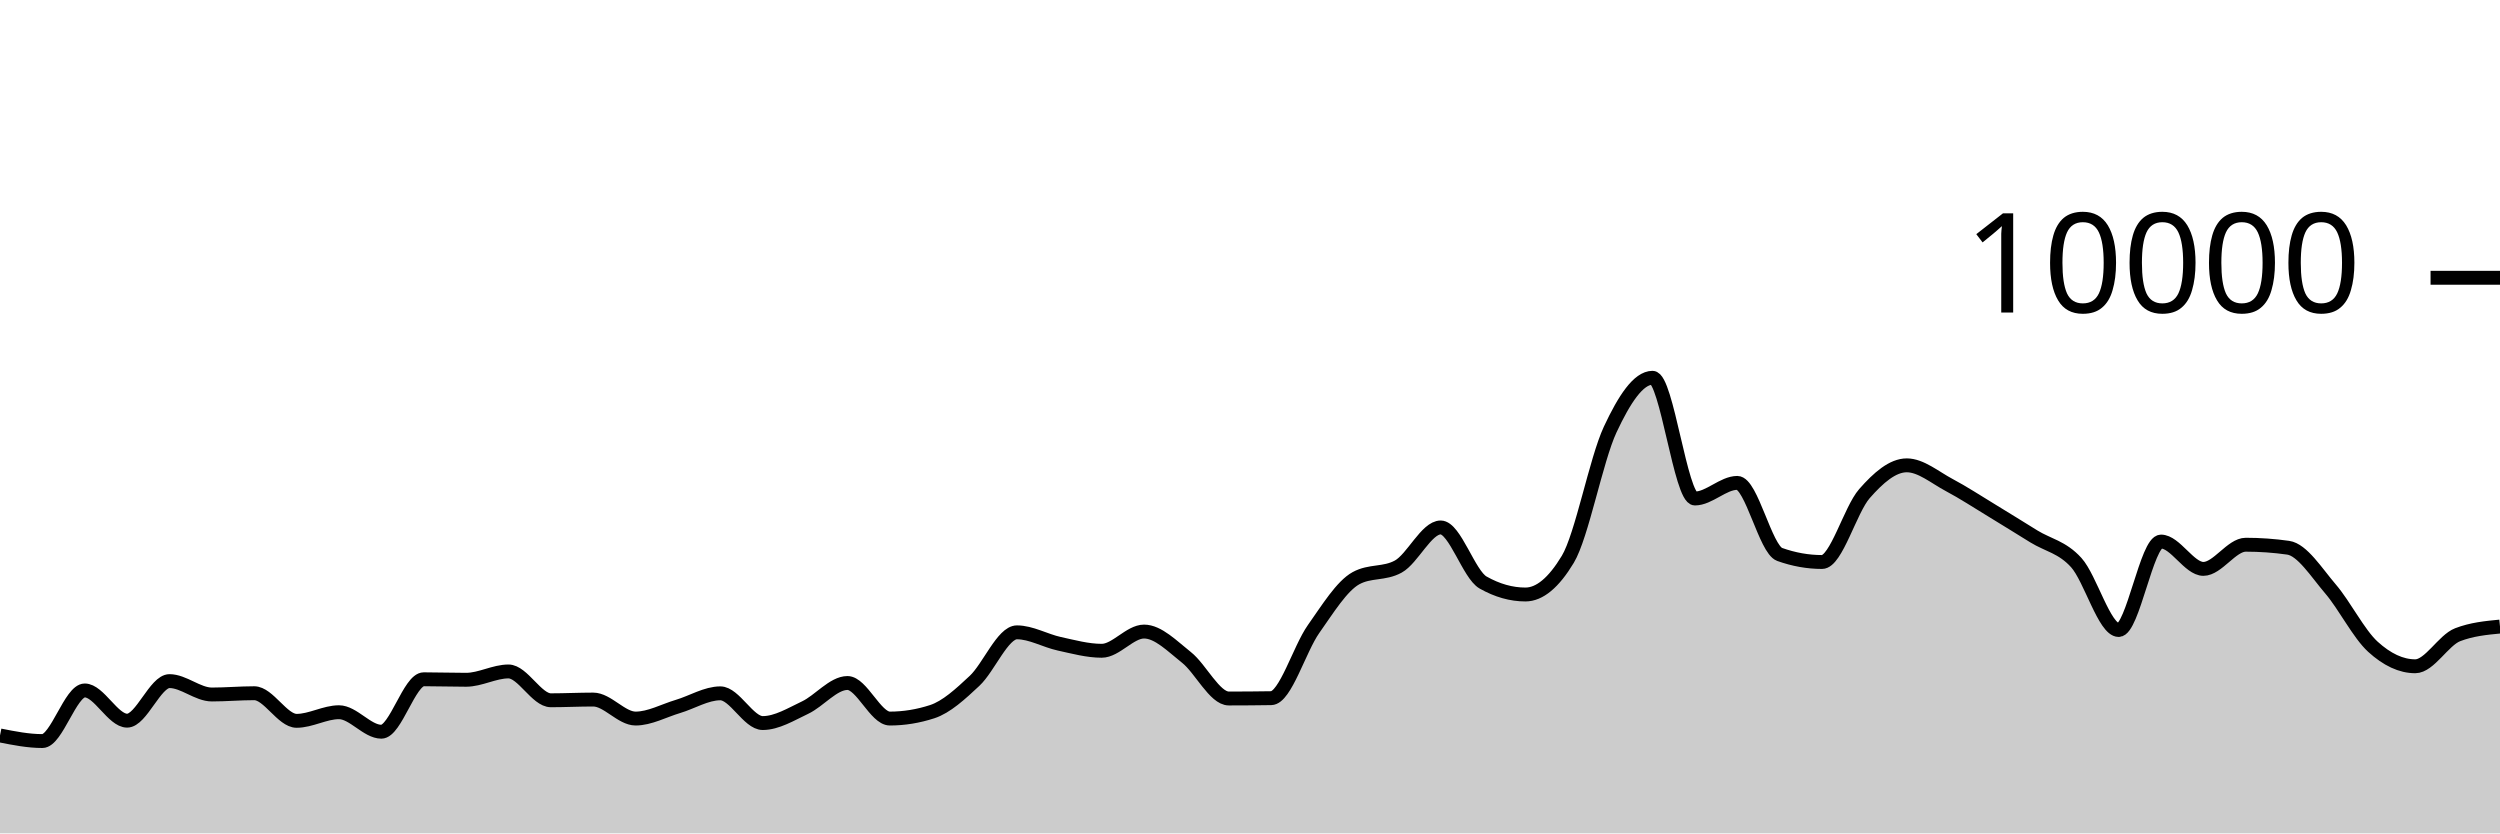
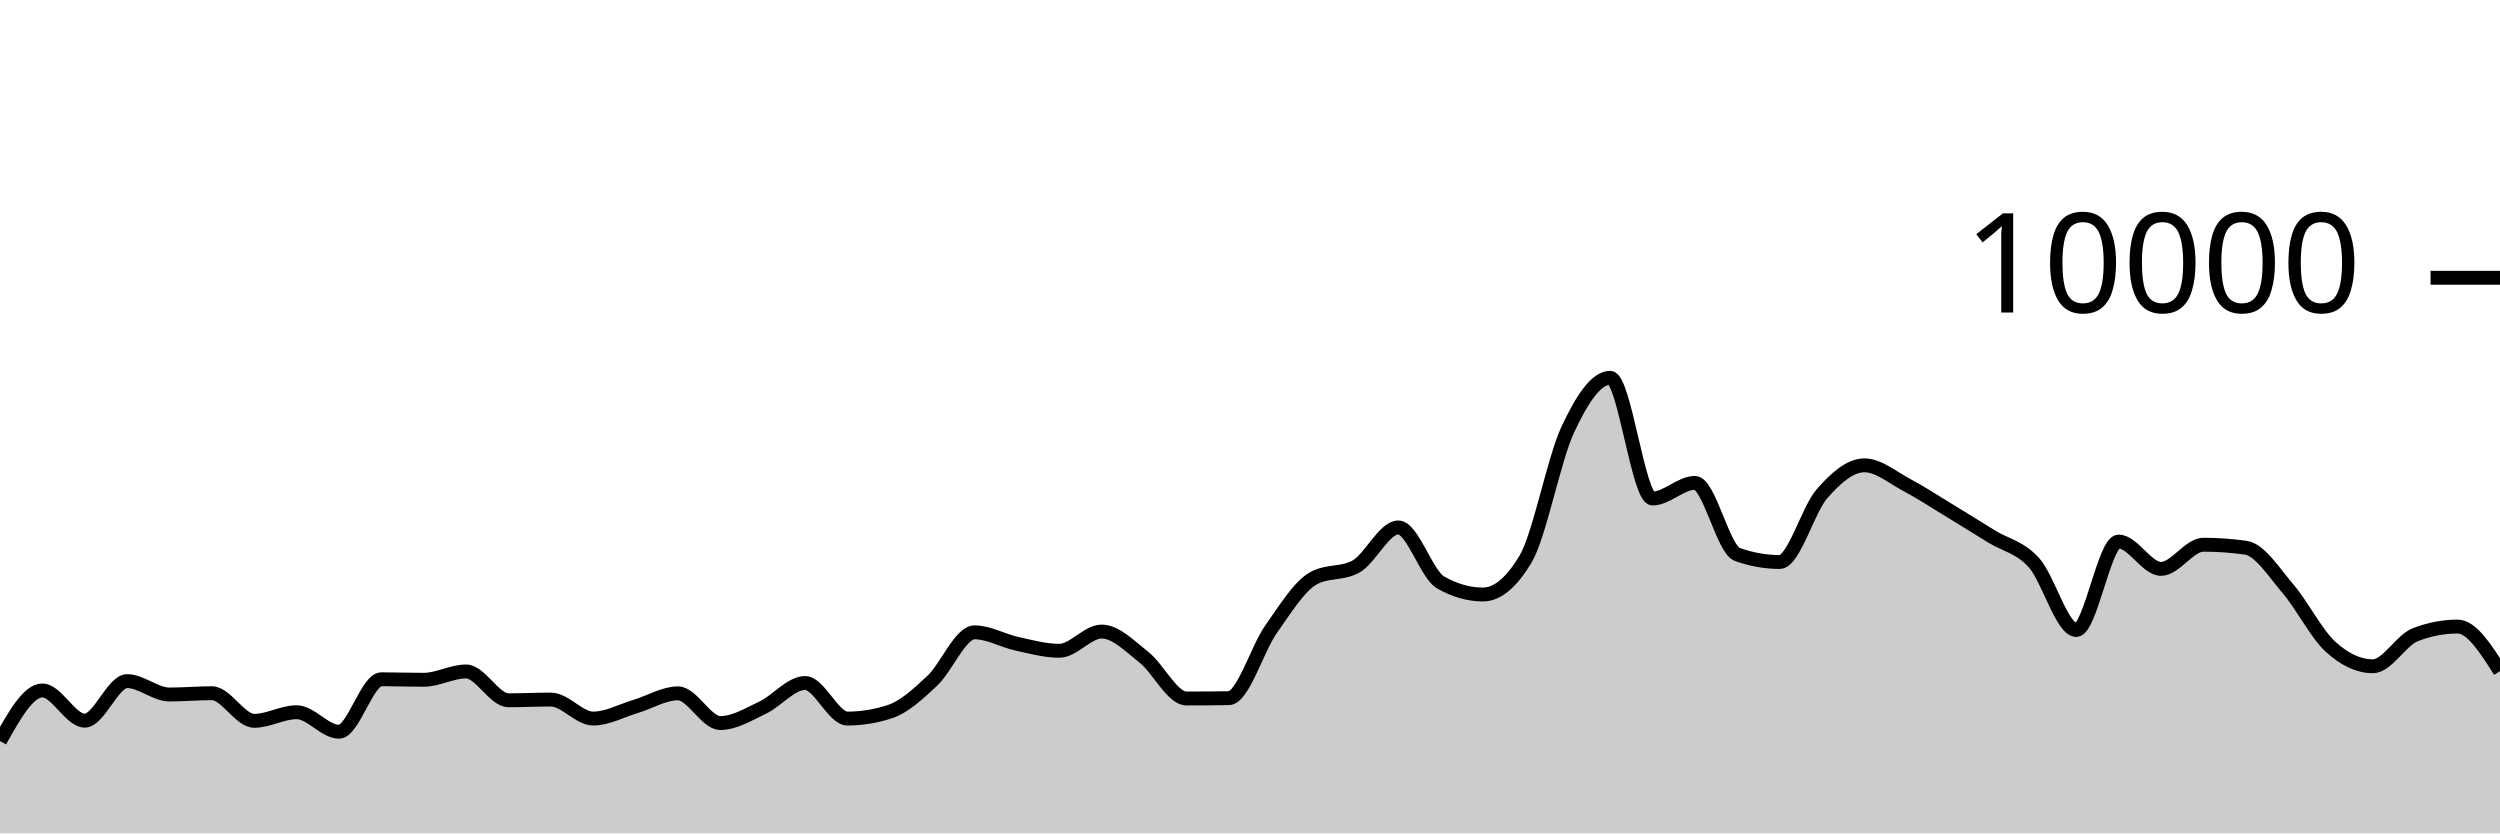
<svg xmlns="http://www.w3.org/2000/svg" viewBox="0 0 180 60">
  <g transform="translate(0,20)">
-     <path class="area" fill="rgba(0, 0, 0, 0.2)" d="M0,32.952C1.017,33.154,2.034,33.356,3.051,33.356C4.068,33.356,5.085,29.712,6.102,29.712C7.119,29.712,8.136,31.888,9.153,31.888C10.169,31.888,11.186,29.04,12.203,29.04C13.22,29.04,14.237,30.004,15.254,30.004C16.271,30.004,17.288,29.912,18.305,29.912C19.322,29.912,20.339,31.9,21.356,31.9C22.373,31.9,23.39,31.28,24.407,31.28C25.424,31.28,26.441,32.684,27.458,32.684C28.475,32.684,29.492,28.908,30.508,28.908C31.525,28.908,32.542,28.944,33.559,28.944C34.576,28.944,35.593,28.344,36.61,28.344C37.627,28.344,38.644,30.42,39.661,30.42C40.678,30.42,41.695,30.368,42.712,30.368C43.729,30.368,44.746,31.736,45.763,31.736C46.78,31.736,47.797,31.167,48.814,30.864C49.831,30.561,50.847,29.92,51.864,29.92C52.881,29.92,53.898,32.06,54.915,32.06C55.932,32.06,56.949,31.429,57.966,30.948C58.983,30.467,60,29.176,61.017,29.176C62.034,29.176,63.051,31.736,64.068,31.736C65.085,31.736,66.102,31.571,67.119,31.24C68.136,30.909,69.153,29.972,70.169,29.02C71.186,28.068,72.203,25.528,73.22,25.528C74.237,25.528,75.254,26.131,76.271,26.352C77.288,26.573,78.305,26.856,79.322,26.856C80.339,26.856,81.356,25.472,82.373,25.472C83.39,25.472,84.407,26.529,85.424,27.332C86.441,28.135,87.458,30.292,88.475,30.292C89.492,30.292,90.508,30.284,91.525,30.268C92.542,30.252,93.559,26.731,94.576,25.292C95.593,23.853,96.61,22.192,97.627,21.632C98.644,21.072,99.661,21.352,100.678,20.792C101.695,20.232,102.712,17.976,103.729,17.976C104.746,17.976,105.763,21.364,106.78,21.94C107.797,22.516,108.814,22.804,109.831,22.804C110.847,22.804,111.864,21.96,112.881,20.272C113.898,18.584,114.915,13.107,115.932,10.928C116.949,8.749,117.966,7.2,118.983,7.2C120,7.2,121.017,15.892,122.034,15.892C123.051,15.892,124.068,14.768,125.085,14.768C126.102,14.768,127.119,19.557,128.136,19.92C129.153,20.283,130.169,20.464,131.186,20.464C132.203,20.464,133.22,16.704,134.237,15.544C135.254,14.384,136.271,13.504,137.288,13.504C138.305,13.504,139.322,14.38,140.339,14.92C141.356,15.46,142.373,16.127,143.39,16.744C144.407,17.361,145.424,17.997,146.441,18.624C147.458,19.251,148.475,19.385,149.492,20.508C150.508,21.631,151.525,25.36,152.542,25.36C153.559,25.36,154.576,18.992,155.593,18.992C156.61,18.992,157.627,20.96,158.644,20.96C159.661,20.96,160.678,19.22,161.695,19.22C162.712,19.22,163.729,19.292,164.746,19.436C165.763,19.58,166.78,21.216,167.797,22.404C168.814,23.592,169.831,25.636,170.847,26.564C171.864,27.492,172.881,27.972,173.898,27.972C174.915,27.972,175.932,26.092,176.949,25.7C177.966,25.308,178.983,25.21,180,25.112L180,40C178.983,40,177.966,40,176.949,40C175.932,40,174.915,40,173.898,40C172.881,40,171.864,40,170.847,40C169.831,40,168.814,40,167.797,40C166.78,40,165.763,40,164.746,40C163.729,40,162.712,40,161.695,40C160.678,40,159.661,40,158.644,40C157.627,40,156.61,40,155.593,40C154.576,40,153.559,40,152.542,40C151.525,40,150.508,40,149.492,40C148.475,40,147.458,40,146.441,40C145.424,40,144.407,40,143.39,40C142.373,40,141.356,40,140.339,40C139.322,40,138.305,40,137.288,40C136.271,40,135.254,40,134.237,40C133.22,40,132.203,40,131.186,40C130.169,40,129.153,40,128.136,40C127.119,40,126.102,40,125.085,40C124.068,40,123.051,40,122.034,40C121.017,40,120,40,118.983,40C117.966,40,116.949,40,115.932,40C114.915,40,113.898,40,112.881,40C111.864,40,110.847,40,109.831,40C108.814,40,107.797,40,106.78,40C105.763,40,104.746,40,103.729,40C102.712,40,101.695,40,100.678,40C99.661,40,98.644,40,97.627,40C96.61,40,95.593,40,94.576,40C93.559,40,92.542,40,91.525,40C90.508,40,89.492,40,88.475,40C87.458,40,86.441,40,85.424,40C84.407,40,83.39,40,82.373,40C81.356,40,80.339,40,79.322,40C78.305,40,77.288,40,76.271,40C75.254,40,74.237,40,73.22,40C72.203,40,71.186,40,70.169,40C69.153,40,68.136,40,67.119,40C66.102,40,65.085,40,64.068,40C63.051,40,62.034,40,61.017,40C60,40,58.983,40,57.966,40C56.949,40,55.932,40,54.915,40C53.898,40,52.881,40,51.864,40C50.847,40,49.831,40,48.814,40C47.797,40,46.78,40,45.763,40C44.746,40,43.729,40,42.712,40C41.695,40,40.678,40,39.661,40C38.644,40,37.627,40,36.61,40C35.593,40,34.576,40,33.559,40C32.542,40,31.525,40,30.508,40C29.492,40,28.475,40,27.458,40C26.441,40,25.424,40,24.407,40C23.39,40,22.373,40,21.356,40C20.339,40,19.322,40,18.305,40C17.288,40,16.271,40,15.254,40C14.237,40,13.22,40,12.203,40C11.186,40,10.169,40,9.153,40C8.136,40,7.119,40,6.102,40C5.085,40,4.068,40,3.051,40C2.034,40,1.017,40,0,40Z" />
-     <path class="line" stroke="black" fill="none" d="M0,32.952C1.017,33.154,2.034,33.356,3.051,33.356C4.068,33.356,5.085,29.712,6.102,29.712C7.119,29.712,8.136,31.888,9.153,31.888C10.169,31.888,11.186,29.04,12.203,29.04C13.22,29.04,14.237,30.004,15.254,30.004C16.271,30.004,17.288,29.912,18.305,29.912C19.322,29.912,20.339,31.9,21.356,31.9C22.373,31.9,23.39,31.28,24.407,31.28C25.424,31.28,26.441,32.684,27.458,32.684C28.475,32.684,29.492,28.908,30.508,28.908C31.525,28.908,32.542,28.944,33.559,28.944C34.576,28.944,35.593,28.344,36.61,28.344C37.627,28.344,38.644,30.42,39.661,30.42C40.678,30.42,41.695,30.368,42.712,30.368C43.729,30.368,44.746,31.736,45.763,31.736C46.78,31.736,47.797,31.167,48.814,30.864C49.831,30.561,50.847,29.92,51.864,29.92C52.881,29.92,53.898,32.06,54.915,32.06C55.932,32.06,56.949,31.429,57.966,30.948C58.983,30.467,60,29.176,61.017,29.176C62.034,29.176,63.051,31.736,64.068,31.736C65.085,31.736,66.102,31.571,67.119,31.24C68.136,30.909,69.153,29.972,70.169,29.02C71.186,28.068,72.203,25.528,73.22,25.528C74.237,25.528,75.254,26.131,76.271,26.352C77.288,26.573,78.305,26.856,79.322,26.856C80.339,26.856,81.356,25.472,82.373,25.472C83.39,25.472,84.407,26.529,85.424,27.332C86.441,28.135,87.458,30.292,88.475,30.292C89.492,30.292,90.508,30.284,91.525,30.268C92.542,30.252,93.559,26.731,94.576,25.292C95.593,23.853,96.61,22.192,97.627,21.632C98.644,21.072,99.661,21.352,100.678,20.792C101.695,20.232,102.712,17.976,103.729,17.976C104.746,17.976,105.763,21.364,106.78,21.94C107.797,22.516,108.814,22.804,109.831,22.804C110.847,22.804,111.864,21.96,112.881,20.272C113.898,18.584,114.915,13.107,115.932,10.928C116.949,8.749,117.966,7.2,118.983,7.2C120,7.2,121.017,15.892,122.034,15.892C123.051,15.892,124.068,14.768,125.085,14.768C126.102,14.768,127.119,19.557,128.136,19.92C129.153,20.283,130.169,20.464,131.186,20.464C132.203,20.464,133.22,16.704,134.237,15.544C135.254,14.384,136.271,13.504,137.288,13.504C138.305,13.504,139.322,14.38,140.339,14.92C141.356,15.46,142.373,16.127,143.39,16.744C144.407,17.361,145.424,17.997,146.441,18.624C147.458,19.251,148.475,19.385,149.492,20.508C150.508,21.631,151.525,25.36,152.542,25.36C153.559,25.36,154.576,18.992,155.593,18.992C156.61,18.992,157.627,20.96,158.644,20.96C159.661,20.96,160.678,19.22,161.695,19.22C162.712,19.22,163.729,19.292,164.746,19.436C165.763,19.58,166.78,21.216,167.797,22.404C168.814,23.592,169.831,25.636,170.847,26.564C171.864,27.492,172.881,27.972,173.898,27.972C174.915,27.972,175.932,26.092,176.949,25.7C177.966,25.308,178.983,25.21,180,25.112" />
+     <path class="area" fill="rgba(0, 0, 0, 0.2)" d="M0,33.356C1.017,31.534,2.034,29.712,3.051,29.712C4.068,29.712,5.085,31.888,6.102,31.888C7.119,31.888,8.136,29.04,9.153,29.04C10.169,29.04,11.186,30.004,12.203,30.004C13.22,30.004,14.237,29.912,15.254,29.912C16.271,29.912,17.288,31.9,18.305,31.9C19.322,31.9,20.339,31.28,21.356,31.28C22.373,31.28,23.39,32.684,24.407,32.684C25.424,32.684,26.441,28.908,27.458,28.908C28.475,28.908,29.492,28.944,30.508,28.944C31.525,28.944,32.542,28.344,33.559,28.344C34.576,28.344,35.593,30.42,36.61,30.42C37.627,30.42,38.644,30.368,39.661,30.368C40.678,30.368,41.695,31.736,42.712,31.736C43.729,31.736,44.746,31.167,45.763,30.864C46.78,30.561,47.797,29.92,48.814,29.92C49.831,29.92,50.847,32.06,51.864,32.06C52.881,32.06,53.898,31.429,54.915,30.948C55.932,30.467,56.949,29.176,57.966,29.176C58.983,29.176,60,31.736,61.017,31.736C62.034,31.736,63.051,31.571,64.068,31.24C65.085,30.909,66.102,29.972,67.119,29.02C68.136,28.068,69.153,25.528,70.169,25.528C71.186,25.528,72.203,26.131,73.22,26.352C74.237,26.573,75.254,26.856,76.271,26.856C77.288,26.856,78.305,25.472,79.322,25.472C80.339,25.472,81.356,26.529,82.373,27.332C83.39,28.135,84.407,30.292,85.424,30.292C86.441,30.292,87.458,30.284,88.475,30.268C89.492,30.252,90.508,26.731,91.525,25.292C92.542,23.853,93.559,22.192,94.576,21.632C95.593,21.072,96.61,21.352,97.627,20.792C98.644,20.232,99.661,17.976,100.678,17.976C101.695,17.976,102.712,21.364,103.729,21.94C104.746,22.516,105.763,22.804,106.78,22.804C107.797,22.804,108.814,21.96,109.831,20.272C110.847,18.584,111.864,13.107,112.881,10.928C113.898,8.749,114.915,7.2,115.932,7.2C116.949,7.2,117.966,15.892,118.983,15.892C120,15.892,121.017,14.768,122.034,14.768C123.051,14.768,124.068,19.557,125.085,19.92C126.102,20.283,127.119,20.464,128.136,20.464C129.153,20.464,130.169,16.704,131.186,15.544C132.203,14.384,133.22,13.504,134.237,13.504C135.254,13.504,136.271,14.38,137.288,14.92C138.305,15.46,139.322,16.127,140.339,16.744C141.356,17.361,142.373,17.997,143.39,18.624C144.407,19.251,145.424,19.385,146.441,20.508C147.458,21.631,148.475,25.36,149.492,25.36C150.508,25.36,151.525,18.992,152.542,18.992C153.559,18.992,154.576,20.96,155.593,20.96C156.61,20.96,157.627,19.22,158.644,19.22C159.661,19.22,160.678,19.292,161.695,19.436C162.712,19.58,163.729,21.216,164.746,22.404C165.763,23.592,166.78,25.636,167.797,26.564C168.814,27.492,169.831,27.972,170.847,27.972C171.864,27.972,172.881,26.092,173.898,25.7C174.915,25.308,175.932,25.112,176.949,25.112C177.966,25.112,178.983,26.718,180,28.324L180,40C178.983,40,177.966,40,176.949,40C175.932,40,174.915,40,173.898,40C172.881,40,171.864,40,170.847,40C169.831,40,168.814,40,167.797,40C166.78,40,165.763,40,164.746,40C163.729,40,162.712,40,161.695,40C160.678,40,159.661,40,158.644,40C157.627,40,156.61,40,155.593,40C154.576,40,153.559,40,152.542,40C151.525,40,150.508,40,149.492,40C148.475,40,147.458,40,146.441,40C145.424,40,144.407,40,143.39,40C142.373,40,141.356,40,140.339,40C139.322,40,138.305,40,137.288,40C136.271,40,135.254,40,134.237,40C133.22,40,132.203,40,131.186,40C130.169,40,129.153,40,128.136,40C127.119,40,126.102,40,125.085,40C124.068,40,123.051,40,122.034,40C121.017,40,120,40,118.983,40C117.966,40,116.949,40,115.932,40C114.915,40,113.898,40,112.881,40C111.864,40,110.847,40,109.831,40C108.814,40,107.797,40,106.78,40C105.763,40,104.746,40,103.729,40C102.712,40,101.695,40,100.678,40C99.661,40,98.644,40,97.627,40C96.61,40,95.593,40,94.576,40C93.559,40,92.542,40,91.525,40C90.508,40,89.492,40,88.475,40C87.458,40,86.441,40,85.424,40C84.407,40,83.39,40,82.373,40C81.356,40,80.339,40,79.322,40C78.305,40,77.288,40,76.271,40C75.254,40,74.237,40,73.22,40C72.203,40,71.186,40,70.169,40C69.153,40,68.136,40,67.119,40C66.102,40,65.085,40,64.068,40C63.051,40,62.034,40,61.017,40C60,40,58.983,40,57.966,40C56.949,40,55.932,40,54.915,40C53.898,40,52.881,40,51.864,40C50.847,40,49.831,40,48.814,40C47.797,40,46.78,40,45.763,40C44.746,40,43.729,40,42.712,40C41.695,40,40.678,40,39.661,40C38.644,40,37.627,40,36.61,40C35.593,40,34.576,40,33.559,40C32.542,40,31.525,40,30.508,40C29.492,40,28.475,40,27.458,40C26.441,40,25.424,40,24.407,40C23.39,40,22.373,40,21.356,40C20.339,40,19.322,40,18.305,40C17.288,40,16.271,40,15.254,40C14.237,40,13.22,40,12.203,40C11.186,40,10.169,40,9.153,40C8.136,40,7.119,40,6.102,40C5.085,40,4.068,40,3.051,40C2.034,40,1.017,40,0,40Z" />
+     <path class="line" stroke="black" fill="none" d="M0,33.356C1.017,31.534,2.034,29.712,3.051,29.712C4.068,29.712,5.085,31.888,6.102,31.888C7.119,31.888,8.136,29.04,9.153,29.04C10.169,29.04,11.186,30.004,12.203,30.004C13.22,30.004,14.237,29.912,15.254,29.912C16.271,29.912,17.288,31.9,18.305,31.9C19.322,31.9,20.339,31.28,21.356,31.28C22.373,31.28,23.39,32.684,24.407,32.684C25.424,32.684,26.441,28.908,27.458,28.908C28.475,28.908,29.492,28.944,30.508,28.944C31.525,28.944,32.542,28.344,33.559,28.344C34.576,28.344,35.593,30.42,36.61,30.42C37.627,30.42,38.644,30.368,39.661,30.368C40.678,30.368,41.695,31.736,42.712,31.736C43.729,31.736,44.746,31.167,45.763,30.864C46.78,30.561,47.797,29.92,48.814,29.92C49.831,29.92,50.847,32.06,51.864,32.06C52.881,32.06,53.898,31.429,54.915,30.948C55.932,30.467,56.949,29.176,57.966,29.176C58.983,29.176,60,31.736,61.017,31.736C62.034,31.736,63.051,31.571,64.068,31.24C65.085,30.909,66.102,29.972,67.119,29.02C68.136,28.068,69.153,25.528,70.169,25.528C71.186,25.528,72.203,26.131,73.22,26.352C74.237,26.573,75.254,26.856,76.271,26.856C77.288,26.856,78.305,25.472,79.322,25.472C80.339,25.472,81.356,26.529,82.373,27.332C83.39,28.135,84.407,30.292,85.424,30.292C86.441,30.292,87.458,30.284,88.475,30.268C89.492,30.252,90.508,26.731,91.525,25.292C92.542,23.853,93.559,22.192,94.576,21.632C95.593,21.072,96.61,21.352,97.627,20.792C98.644,20.232,99.661,17.976,100.678,17.976C101.695,17.976,102.712,21.364,103.729,21.94C104.746,22.516,105.763,22.804,106.78,22.804C107.797,22.804,108.814,21.96,109.831,20.272C110.847,18.584,111.864,13.107,112.881,10.928C113.898,8.749,114.915,7.2,115.932,7.2C116.949,7.2,117.966,15.892,118.983,15.892C120,15.892,121.017,14.768,122.034,14.768C123.051,14.768,124.068,19.557,125.085,19.92C126.102,20.283,127.119,20.464,128.136,20.464C129.153,20.464,130.169,16.704,131.186,15.544C132.203,14.384,133.22,13.504,134.237,13.504C135.254,13.504,136.271,14.38,137.288,14.92C138.305,15.46,139.322,16.127,140.339,16.744C141.356,17.361,142.373,17.997,143.39,18.624C144.407,19.251,145.424,19.385,146.441,20.508C147.458,21.631,148.475,25.36,149.492,25.36C150.508,25.36,151.525,18.992,152.542,18.992C153.559,18.992,154.576,20.96,155.593,20.96C156.61,20.96,157.627,19.22,158.644,19.22C159.661,19.22,160.678,19.292,161.695,19.436C162.712,19.58,163.729,21.216,164.746,22.404C165.763,23.592,166.78,25.636,167.797,26.564C168.814,27.492,169.831,27.972,170.847,27.972C171.864,27.972,172.881,26.092,173.898,25.7C174.915,25.308,175.932,25.112,176.949,25.112C177.966,25.112,178.983,26.718,180,28.324" />
    <path class="axis-ceiling" stroke-width="1" stroke="black" fill="none" d="M175,0L180,0" />
    <text class="axis-ceiling-label" font-family="sans-serif" text-anchor="end" font-size="10px" x="170" y="2.5">10000</text>
  </g>
</svg>
